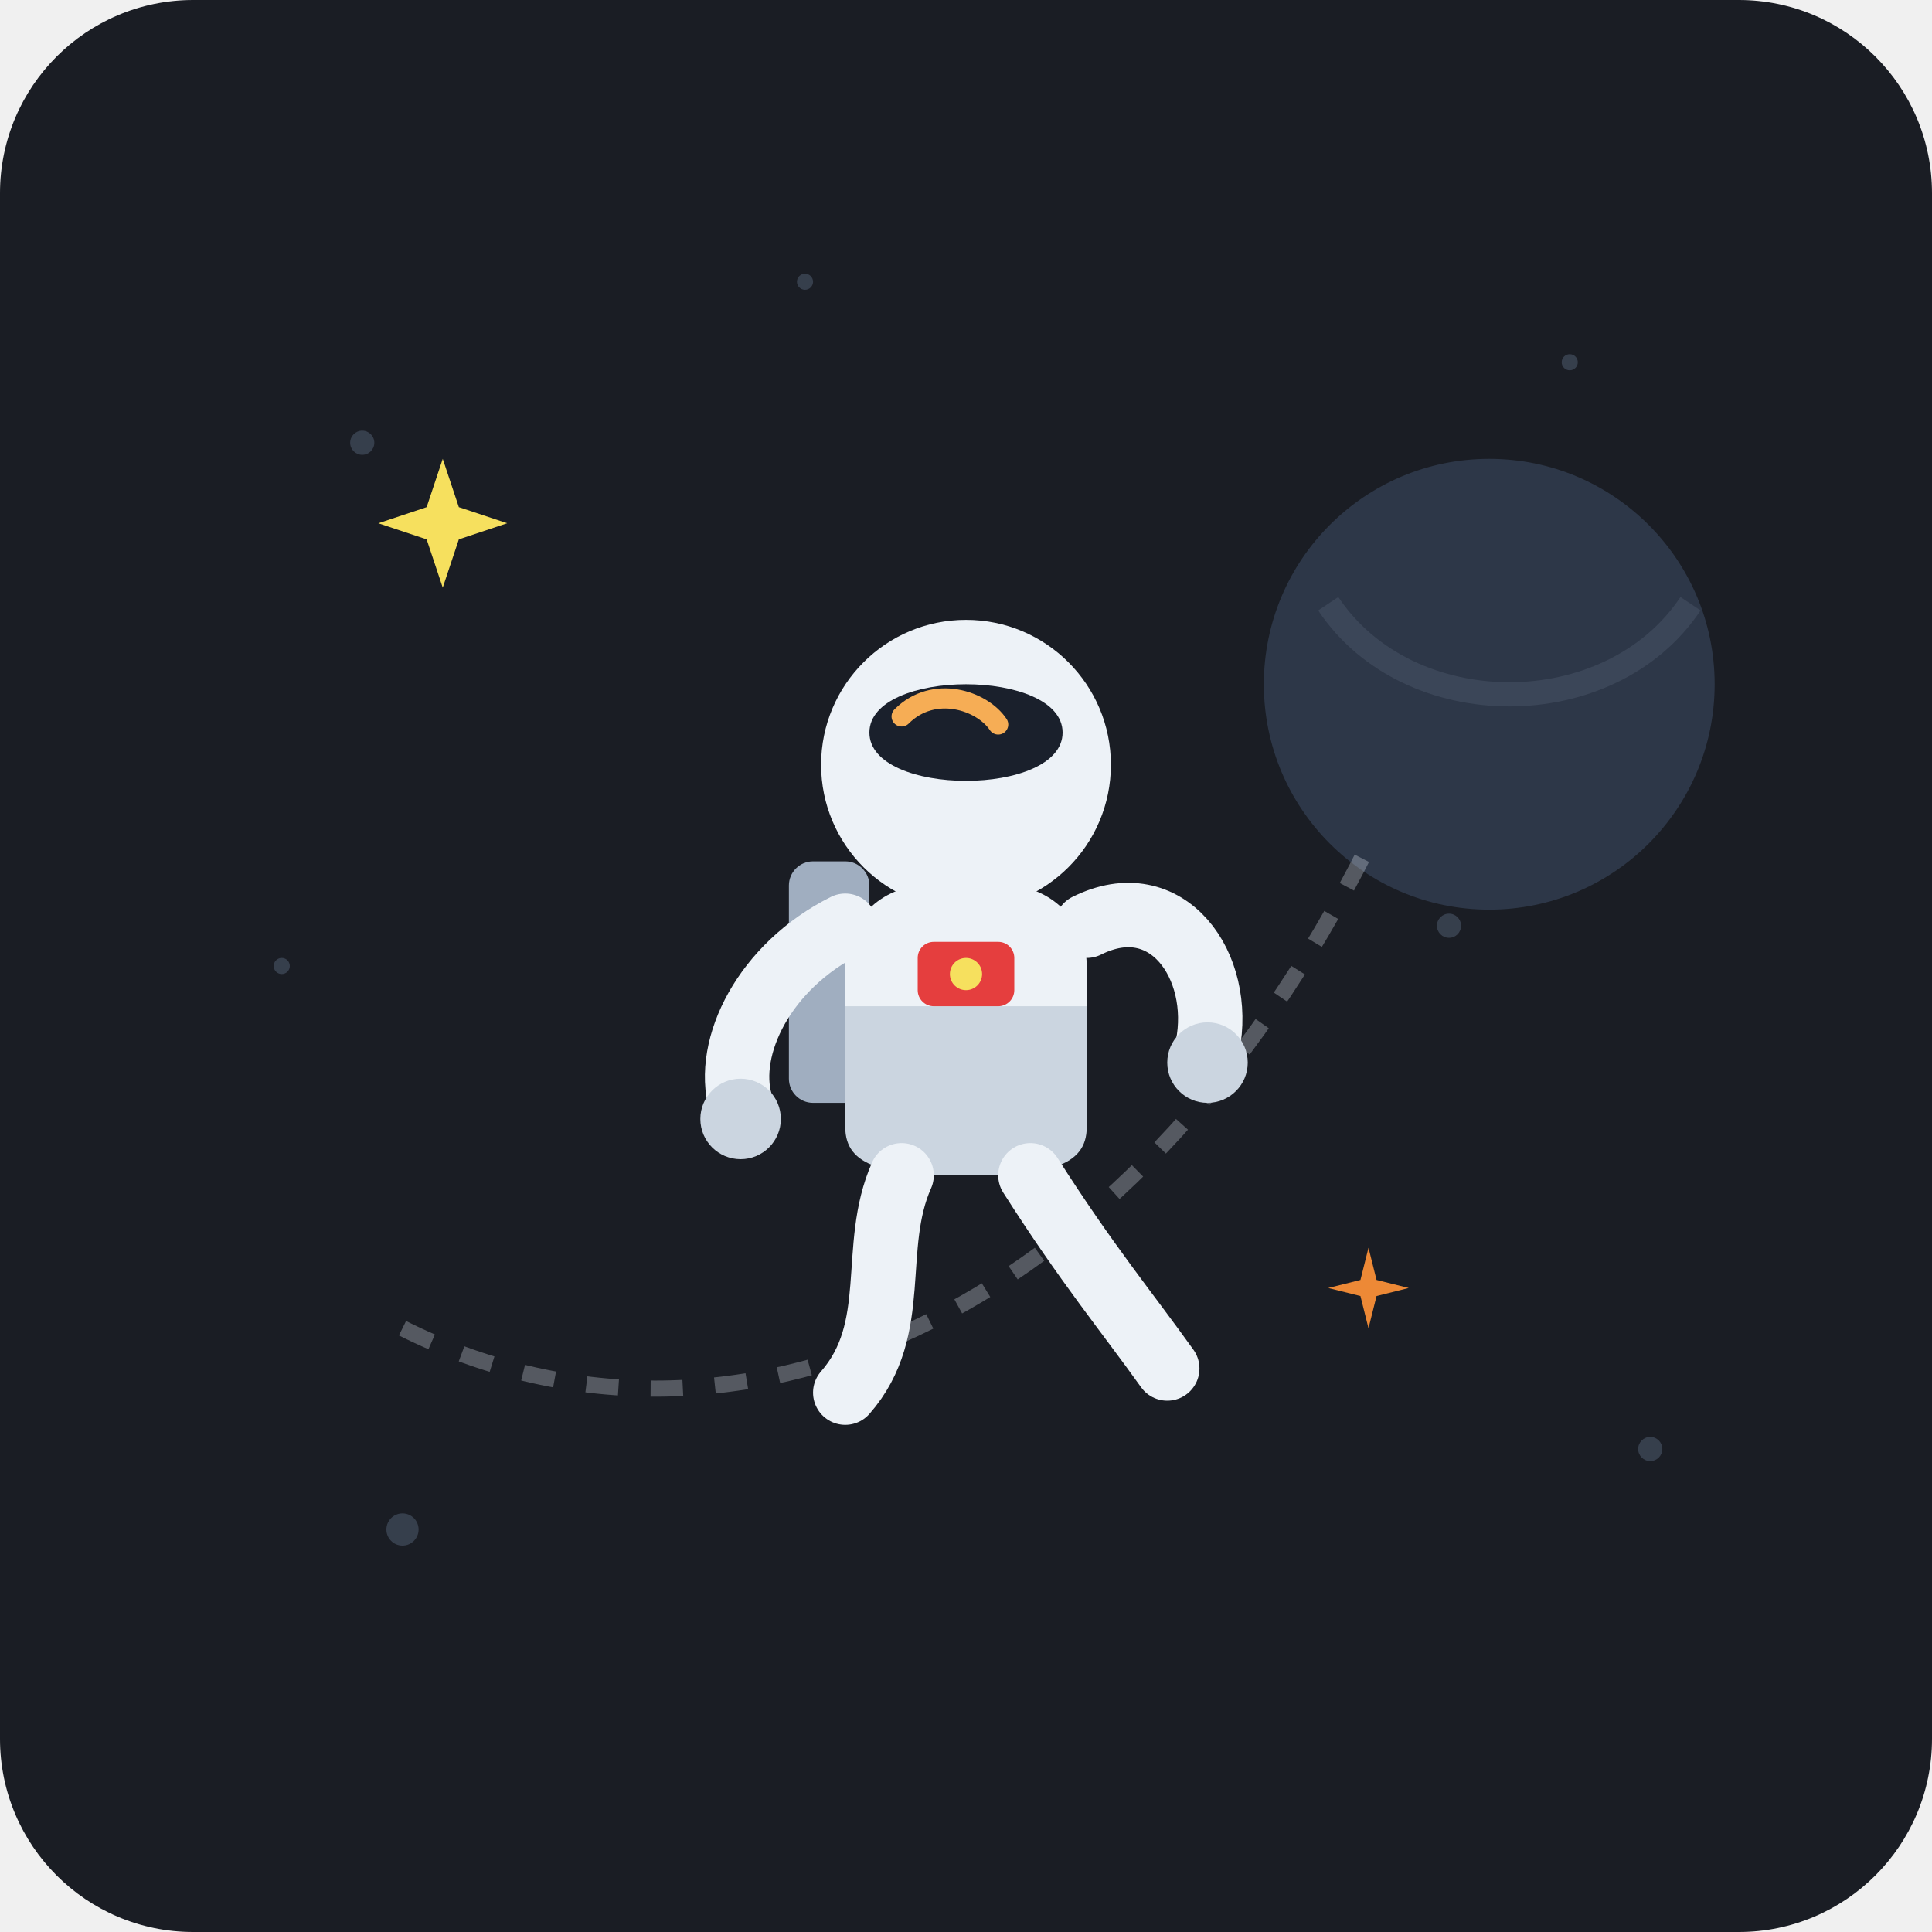
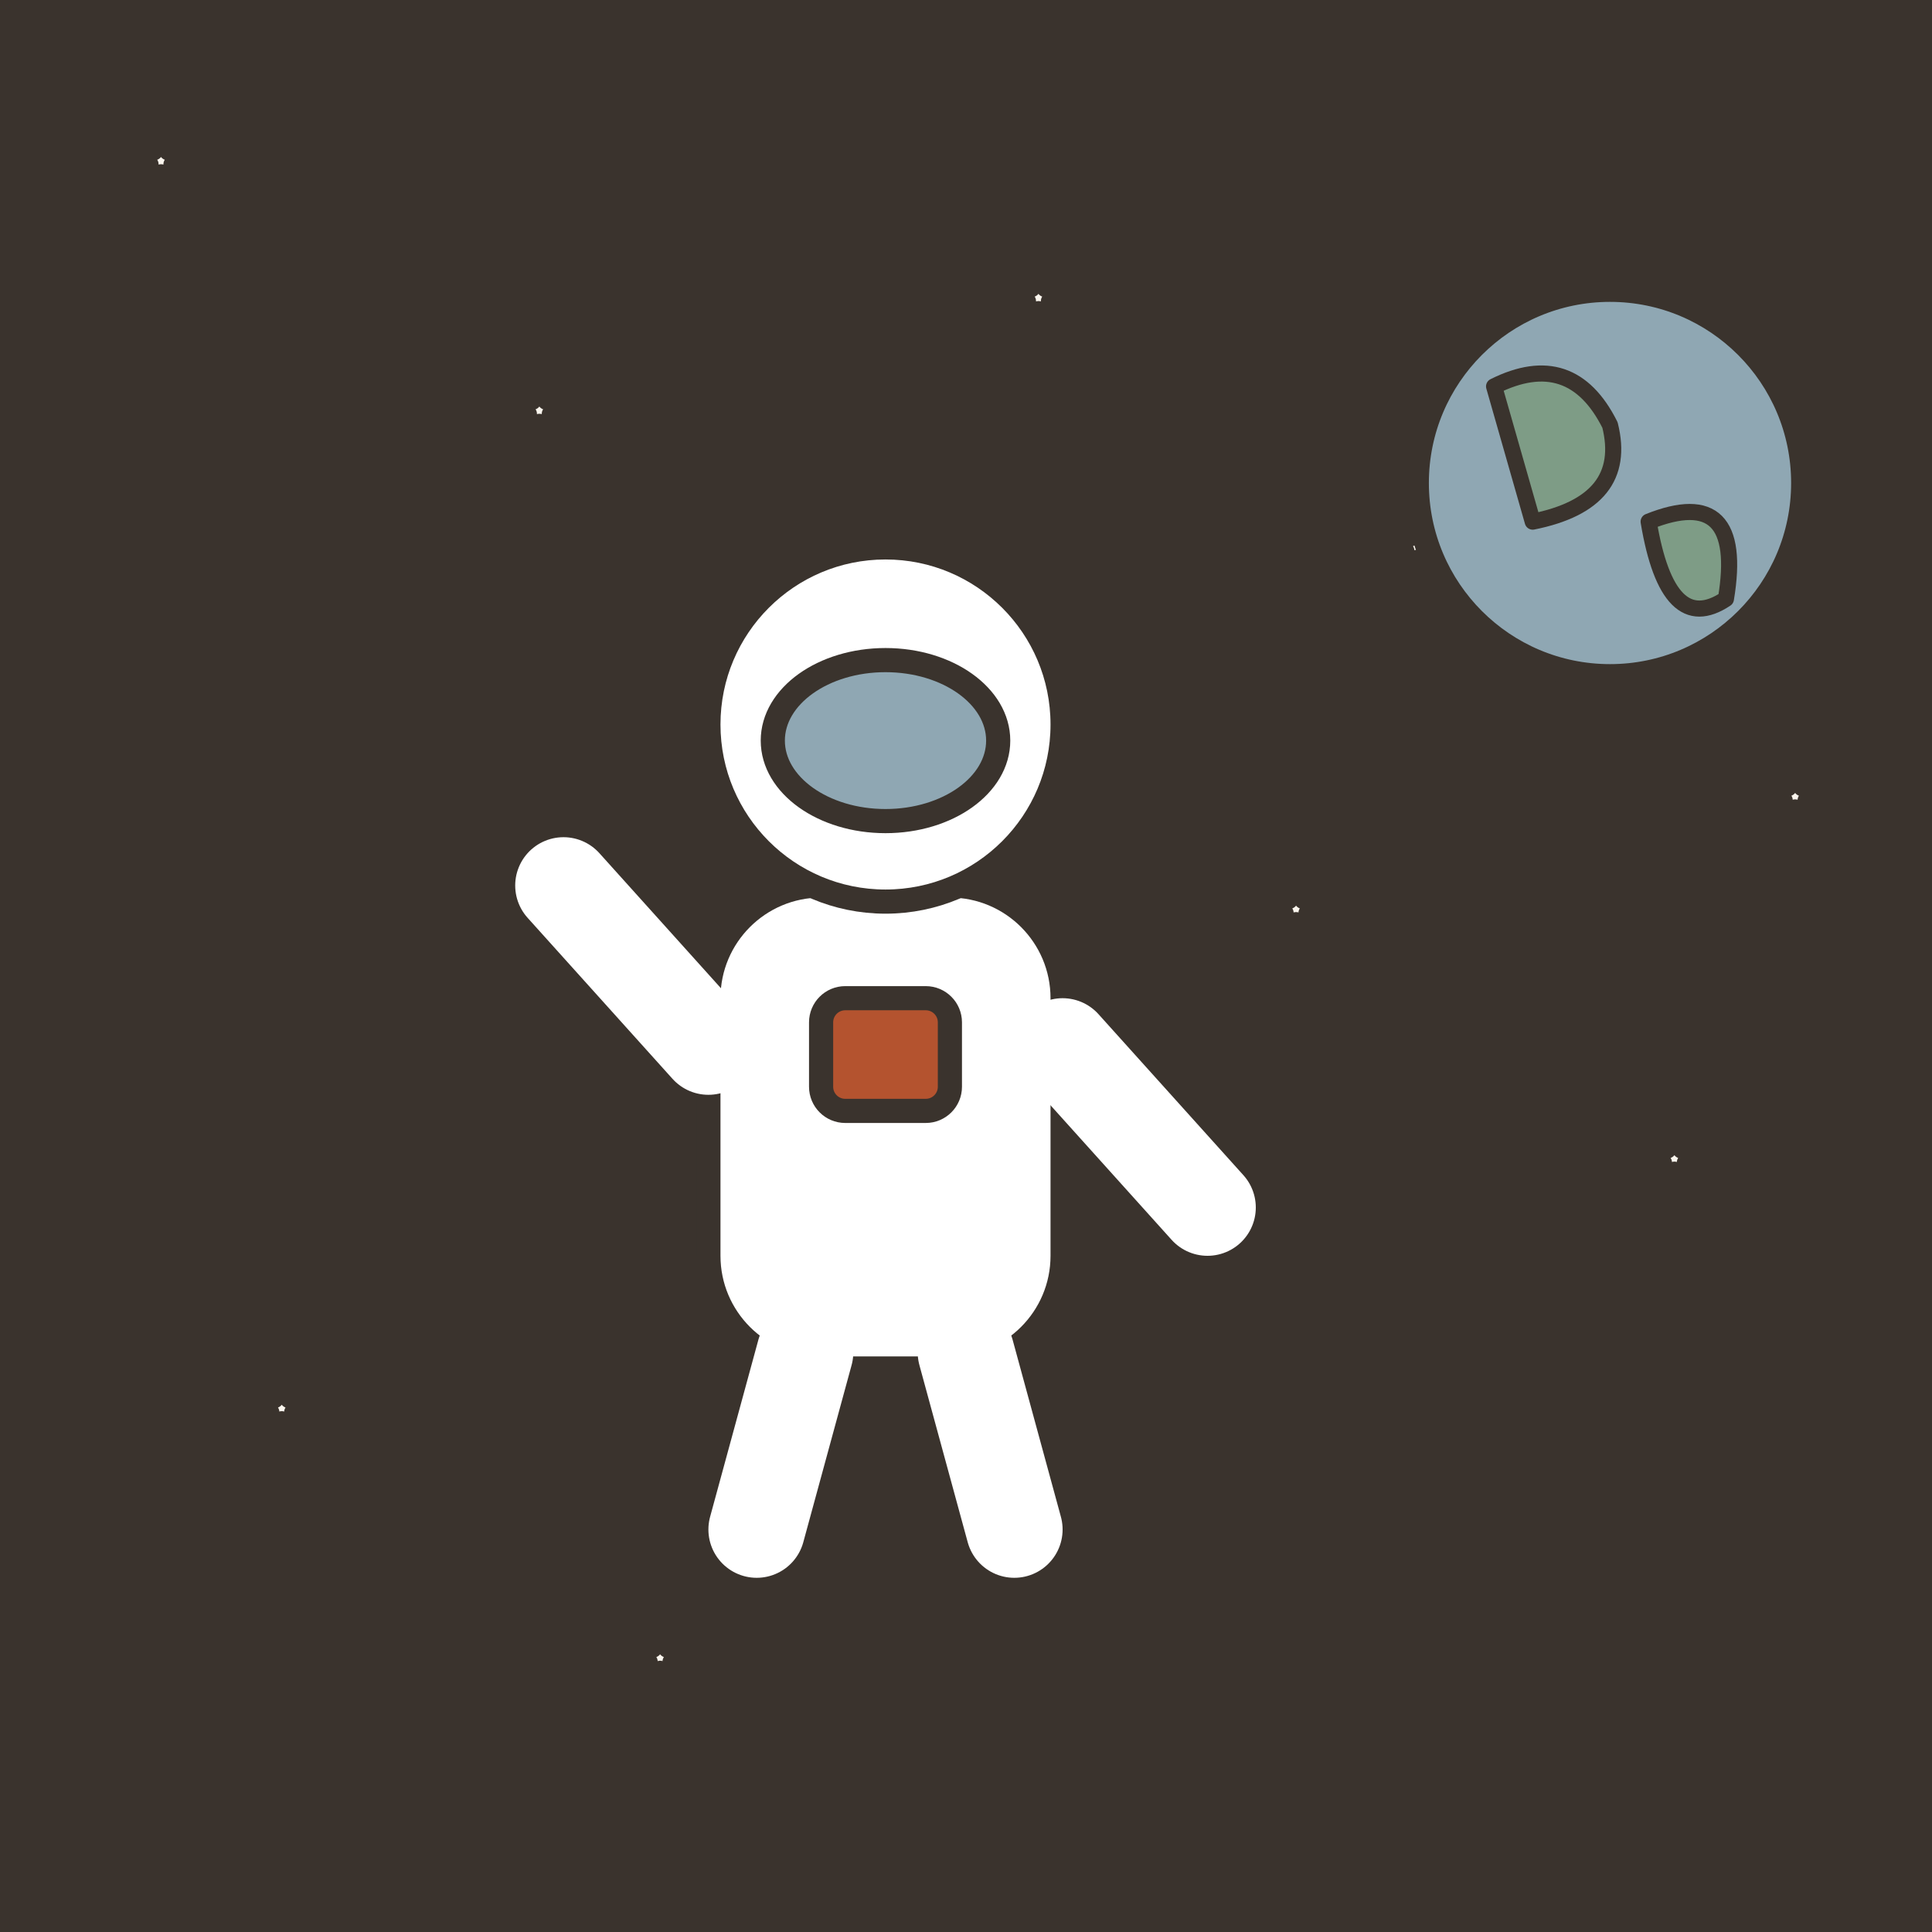
- <svg xmlns="http://www.w3.org/2000/svg" width="240" height="240" viewBox="0 0 240 240">
-   <rect width="240" height="240" rx="24" fill="#1A1D24" />
-   <g fill="#4A5568" opacity="0.6">
-     <circle cx="45" cy="55" r="1.5" />
-     <circle cx="195" cy="45" r="1" />
-     <circle cx="205" cy="180" r="1.5" />
-     <circle cx="50" cy="190" r="2" />
-     <circle cx="100" cy="35" r="1" />
-     <circle cx="180" cy="115" r="1.5" />
-     <circle cx="35" cy="120" r="1" />
+ <svg xmlns="http://www.w3.org/2000/svg" viewBox="0 0 240 240" data-style="editorial">
+   <rect width="240" height="240" fill="#F4EDE2" />
+   <rect x="0" y="0" width="240" height="240" rx="0" fill="#3A332D" />
+   <path d="M20.0 17.0L20.8 18.9L22.9 19.1L21.3 20.4L21.8 22.4L20.0 21.4L18.2 22.4L18.7 20.4L17.1 19.1L19.2 18.9Z" fill="#FBF6EE" stroke="#3A332D" stroke-width="2" stroke-linecap="round" stroke-linejoin="round" />
+   <path d="M67.0 48.0L67.8 49.9L69.9 50.1L68.3 51.4L68.8 53.4L67.0 52.4L65.2 53.4L65.7 51.4L64.1 50.1L66.2 49.9Z" fill="#FBF6EE" stroke="#3A332D" stroke-width="2" stroke-linecap="round" stroke-linejoin="round" />
+   <path d="M114.0 79.0L114.8 80.9L116.9 81.1L115.3 82.4L115.8 84.4L114.0 83.3L112.2 84.4L112.7 82.4L111.1 81.1L113.2 80.9Z" fill="#FBF6EE" stroke="#3A332D" stroke-width="2" stroke-linecap="round" stroke-linejoin="round" />
+   <path d="M161.0 110.0L161.8 111.9L163.9 112.1L162.3 113.4L162.8 115.4L161.0 114.3L159.2 115.4L159.7 113.4L158.1 112.1L160.2 111.9Z" fill="#FBF6EE" stroke="#3A332D" stroke-width="2" stroke-linecap="round" stroke-linejoin="round" />
+   <path d="M208.0 141.0L208.8 142.9L210.9 143.1L209.3 144.4L209.8 146.4L208.0 145.3L206.2 146.4L206.7 144.4L205.1 143.1L207.2 142.9Z" fill="#FBF6EE" stroke="#3A332D" stroke-width="2" stroke-linecap="round" stroke-linejoin="round" />
+   <path d="M35.0 172.0L35.8 173.9L37.9 174.1L36.3 175.4L36.8 177.4L35.0 176.3L33.2 177.4L33.7 175.4L32.1 174.1L34.2 173.9Z" fill="#FBF6EE" stroke="#3A332D" stroke-width="2" stroke-linecap="round" stroke-linejoin="round" />
+   <path d="M82.0 203.0L82.8 204.9L84.9 205.1L83.3 206.4L83.8 208.4L82.0 207.3L80.2 208.4L80.7 206.4L79.1 205.1L81.2 204.9Z" fill="#FBF6EE" stroke="#3A332D" stroke-width="2" stroke-linecap="round" stroke-linejoin="round" />
+   <path d="M129.0 34.0L129.8 35.9L131.9 36.1L130.3 37.4L130.8 39.4L129.0 38.4L127.2 39.4L127.7 37.4L126.1 36.1L128.2 35.9Z" fill="#FBF6EE" stroke="#3A332D" stroke-width="2" stroke-linecap="round" stroke-linejoin="round" />
+   <path d="M176.0 65.0L176.8 66.9L178.9 67.1L177.3 68.4L177.8 70.4L176.0 69.3L174.2 70.4L174.7 68.4L173.1 67.1L175.2 66.9Z" fill="#FBF6EE" stroke="#3A332D" stroke-width="2" stroke-linecap="round" stroke-linejoin="round" />
+   <path d="M223.0 96.0L223.8 97.9L225.9 98.1L224.3 99.4L224.8 101.4L223.0 100.3L221.2 101.4L221.7 99.4L220.1 98.1L222.2 97.9Z" fill="#FBF6EE" stroke="#3A332D" stroke-width="2" stroke-linecap="round" stroke-linejoin="round" />
+   <g transform="translate(110 180)">
+     <rect x="-22" y="-70" width="44" height="60" rx="14" fill="#FFFFFF" stroke="#3A332D" stroke-width="3" stroke-linecap="round" stroke-linejoin="round" />
+     <circle cx="0" cy="-90" r="22" fill="#FFFFFF" stroke="#3A332D" stroke-width="3" stroke-linecap="round" stroke-linejoin="round" />
+     <ellipse cx="0" cy="-88" rx="14" ry="10" fill="#8FA7B3" stroke="#3A332D" stroke-width="3" stroke-linecap="round" stroke-linejoin="round" />
+     <path d="M-22 -50L-40 -70" stroke="#FFFFFF" stroke-width="12" stroke-linecap="round" fill="none" />
+     <path d="M22 -50L40 -30" stroke="#FFFFFF" stroke-width="12" stroke-linecap="round" fill="none" />
+     <path d="M-10 -12L-16 10" stroke="#FFFFFF" stroke-width="12" stroke-linecap="round" fill="none" />
+     <path d="M10 -12L16 10" stroke="#FFFFFF" stroke-width="12" stroke-linecap="round" fill="none" />
+     <rect x="-8" y="-56" width="16" height="14" rx="3" fill="#B4532F" stroke="#3A332D" stroke-width="3" stroke-linecap="round" stroke-linejoin="round" />
  </g>
-   <circle cx="185" cy="85" r="28" fill="#2D3748" />
-   <path d="M165 75 C175 90, 200 90, 210 75" stroke="#4A5568" stroke-width="3" fill="none" opacity="0.5" />
-   <g transform="translate(120, 125)">
-     <path d="M -70 40 C -30 60, 20 40, 50 -20" stroke="#E2E8F0" stroke-width="2" stroke-dasharray="4 4" fill="none" opacity="0.3" />
-     <rect x="-22" y="-18" width="10" height="30" rx="3" fill="#A0AEC0" />
-     <rect x="-15" y="-15" width="30" height="36" rx="10" fill="#EDF2F7" />
-     <path d="M-15 0 L15 0 L15 15 C15 20, 10 21, 0 21 C-10 21, -15 20, -15 15 Z" fill="#CBD5E0" />
-     <rect x="-6" y="-8" width="12" height="8" rx="2" fill="#E53E3E" />
-     <circle cx="0" cy="-4" r="2" fill="#F6E05E" />
-     <circle cx="0" cy="-30" r="18" fill="#EDF2F7" />
-     <path d="M -12 -34 C -12 -42, 12 -42, 12 -34 C 12 -26, -12 -26, -12 -34 Z" fill="#1A202C" />
-     <path d="M -8 -36 C -4 -40, 2 -38, 4 -35" stroke="#F6AD55" stroke-width="2.5" stroke-linecap="round" fill="none" />
-     <path d="M -15 -10 C -25 -5, -30 5, -28 12" stroke="#EDF2F7" stroke-width="8" stroke-linecap="round" fill="none" />
-     <circle cx="-28" cy="14" r="5" fill="#CBD5E0" />
-     <path d="M 15 -10 C 25 -15, 32 -5, 30 5" stroke="#EDF2F7" stroke-width="8" stroke-linecap="round" fill="none" />
-     <circle cx="30" cy="7" r="5" fill="#CBD5E0" />
-     <path d="M -8 21 C -12 30, -8 40, -15 48" stroke="#EDF2F7" stroke-width="8" stroke-linecap="round" fill="none" />
-     <path d="M 8 21 C 15 32, 20 38, 25 45" stroke="#EDF2F7" stroke-width="8" stroke-linecap="round" fill="none" />
-   </g>
-   <g transform="translate(55, 65)">
-     <polygon points="0,-8 2,-2 8,0 2,2 0,8 -2,2 -8,0 -2,-2" fill="#F6E05E" />
-   </g>
-   <g transform="translate(170, 160)">
-     <polygon points="0,-5 1,-1 5,0 1,1 0,5 -1,1 -5,0 -1,-1" fill="#ED8936" />
-   </g>
+   <circle cx="200" cy="60" r="24" fill="#8FA7B3" stroke="#3A332D" stroke-width="3" stroke-linecap="round" stroke-linejoin="round" />
+   <path d="M185.6 48Q195.2 43.2 200 52.8Q202.4 62.4 190.4 64.8Z" fill="#7E9C86" stroke="#3A332D" stroke-width="2" stroke-linecap="round" stroke-linejoin="round" />
+   <path d="M204.8 64.8Q216.8 60 214.4 74.4Q207.2 79.2 204.8 64.8Z" fill="#7E9C86" stroke="#3A332D" stroke-width="2" stroke-linecap="round" stroke-linejoin="round" />
</svg>
